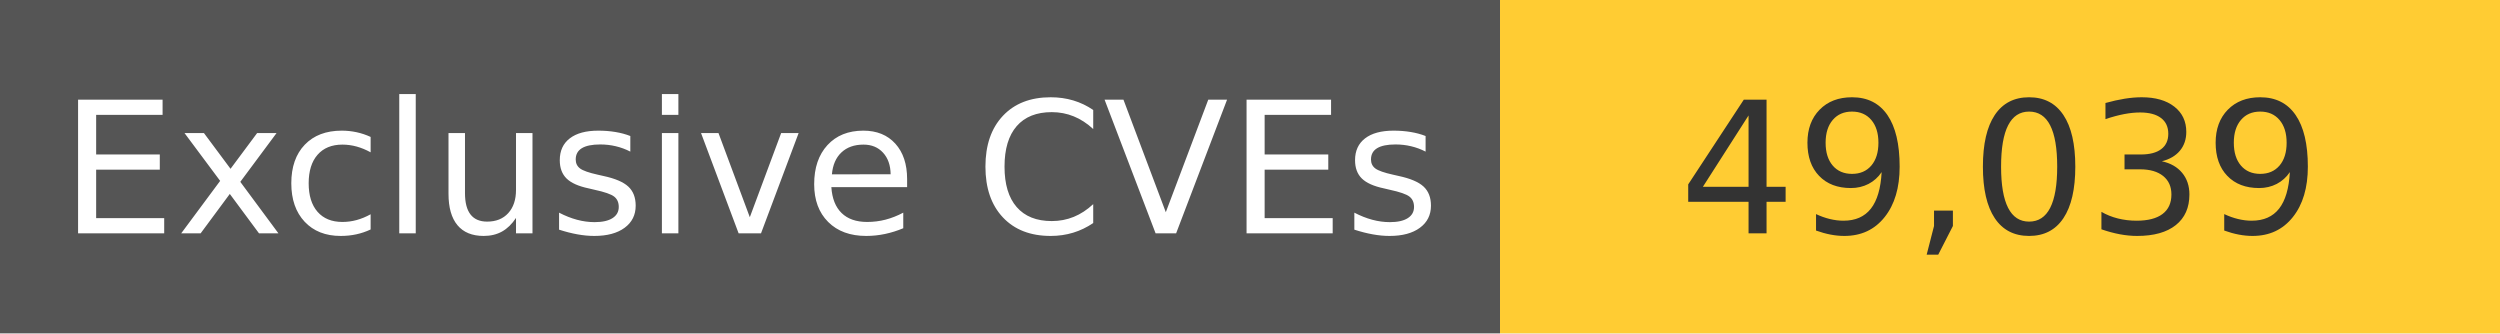
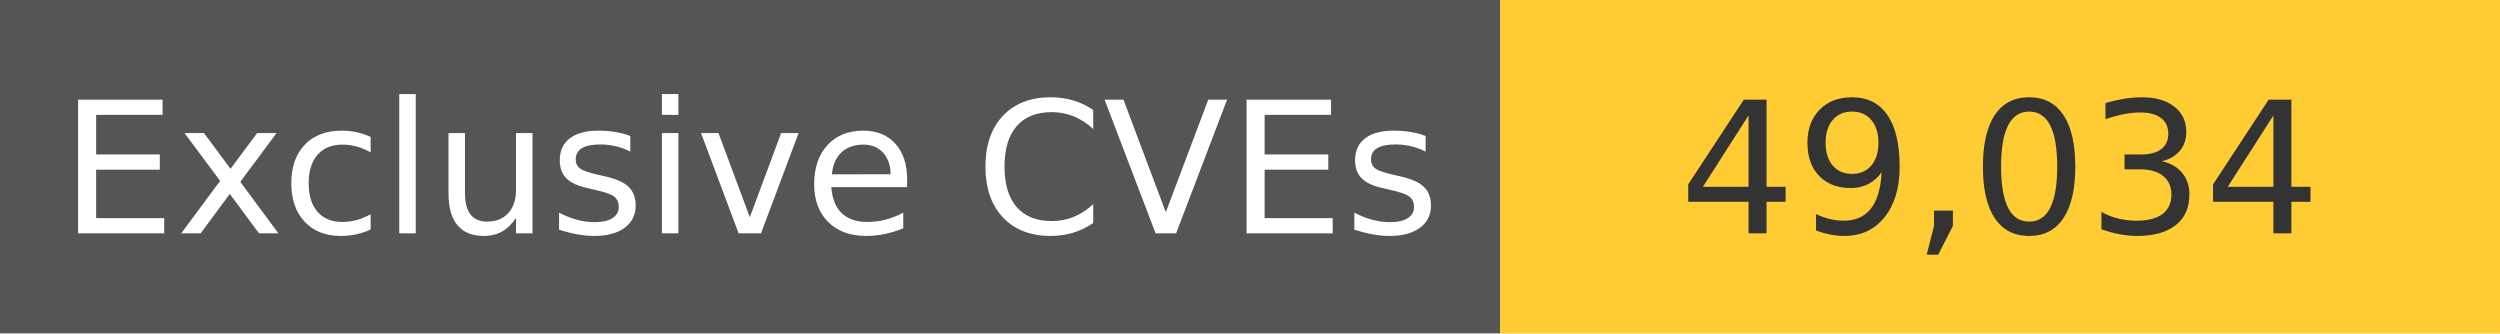
<svg xmlns="http://www.w3.org/2000/svg" width="150" height="20" role="img">
  <linearGradient id="s" x2="0" y2="100%">
    <stop offset="0" stop-color="#bbb" stop-opacity=".1" />
    <stop offset="1" stop-opacity=".1" />
  </linearGradient>
  <g>
    <rect width="90" height="20" fill="#555" />
    <rect x="90" width="267" height="20" fill="#ffcc33" />
  </g>
  <g fill="#fff" text-anchor="middle" font-family="Verdana,Geneva,DejaVu Sans,sans-serif" text-rendering="geometricPrecision" font-size="110">
    <text x="450" y="140" transform="scale(.1)" fill="#fff">
            Exclusive CVEs
        </text>
    <text x="1200" y="140" transform="scale(.1)" fill="#333">
-             49,039
+             49,034
        </text>
  </g>
</svg>
